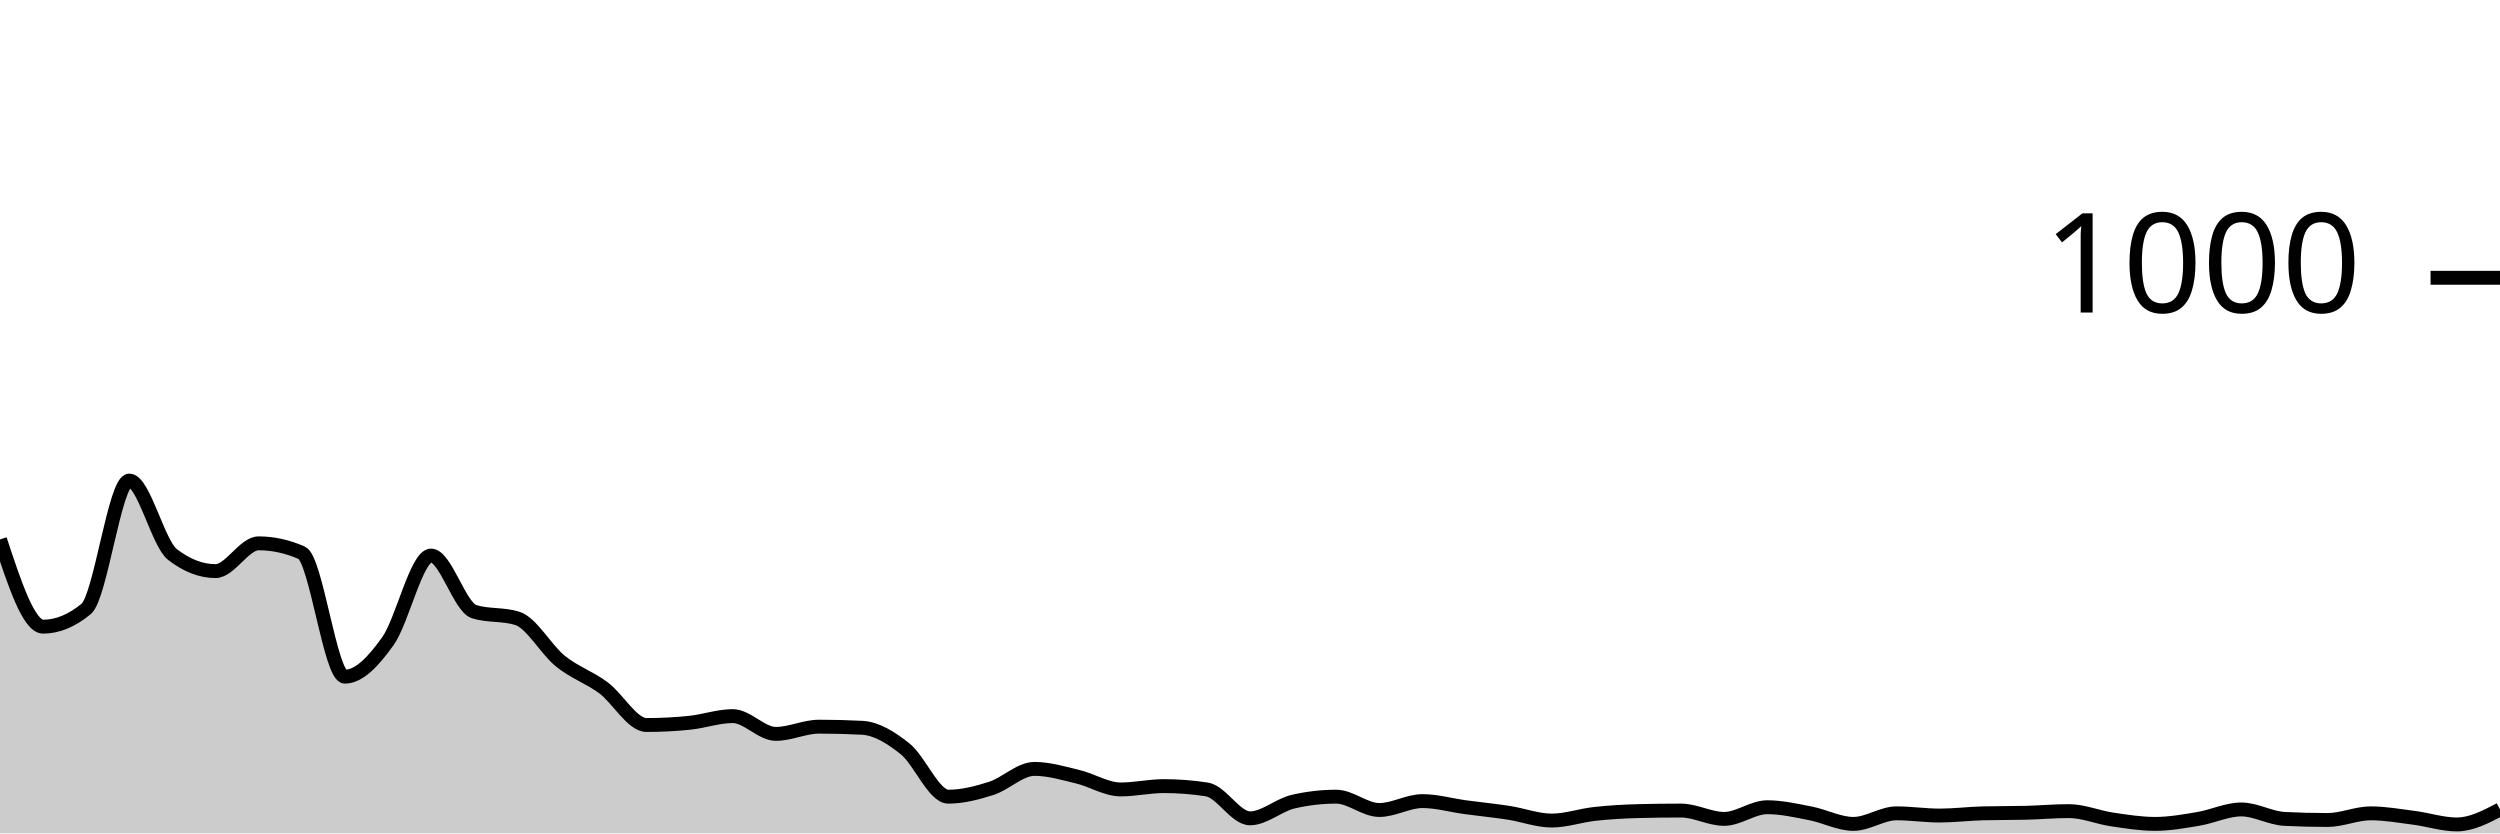
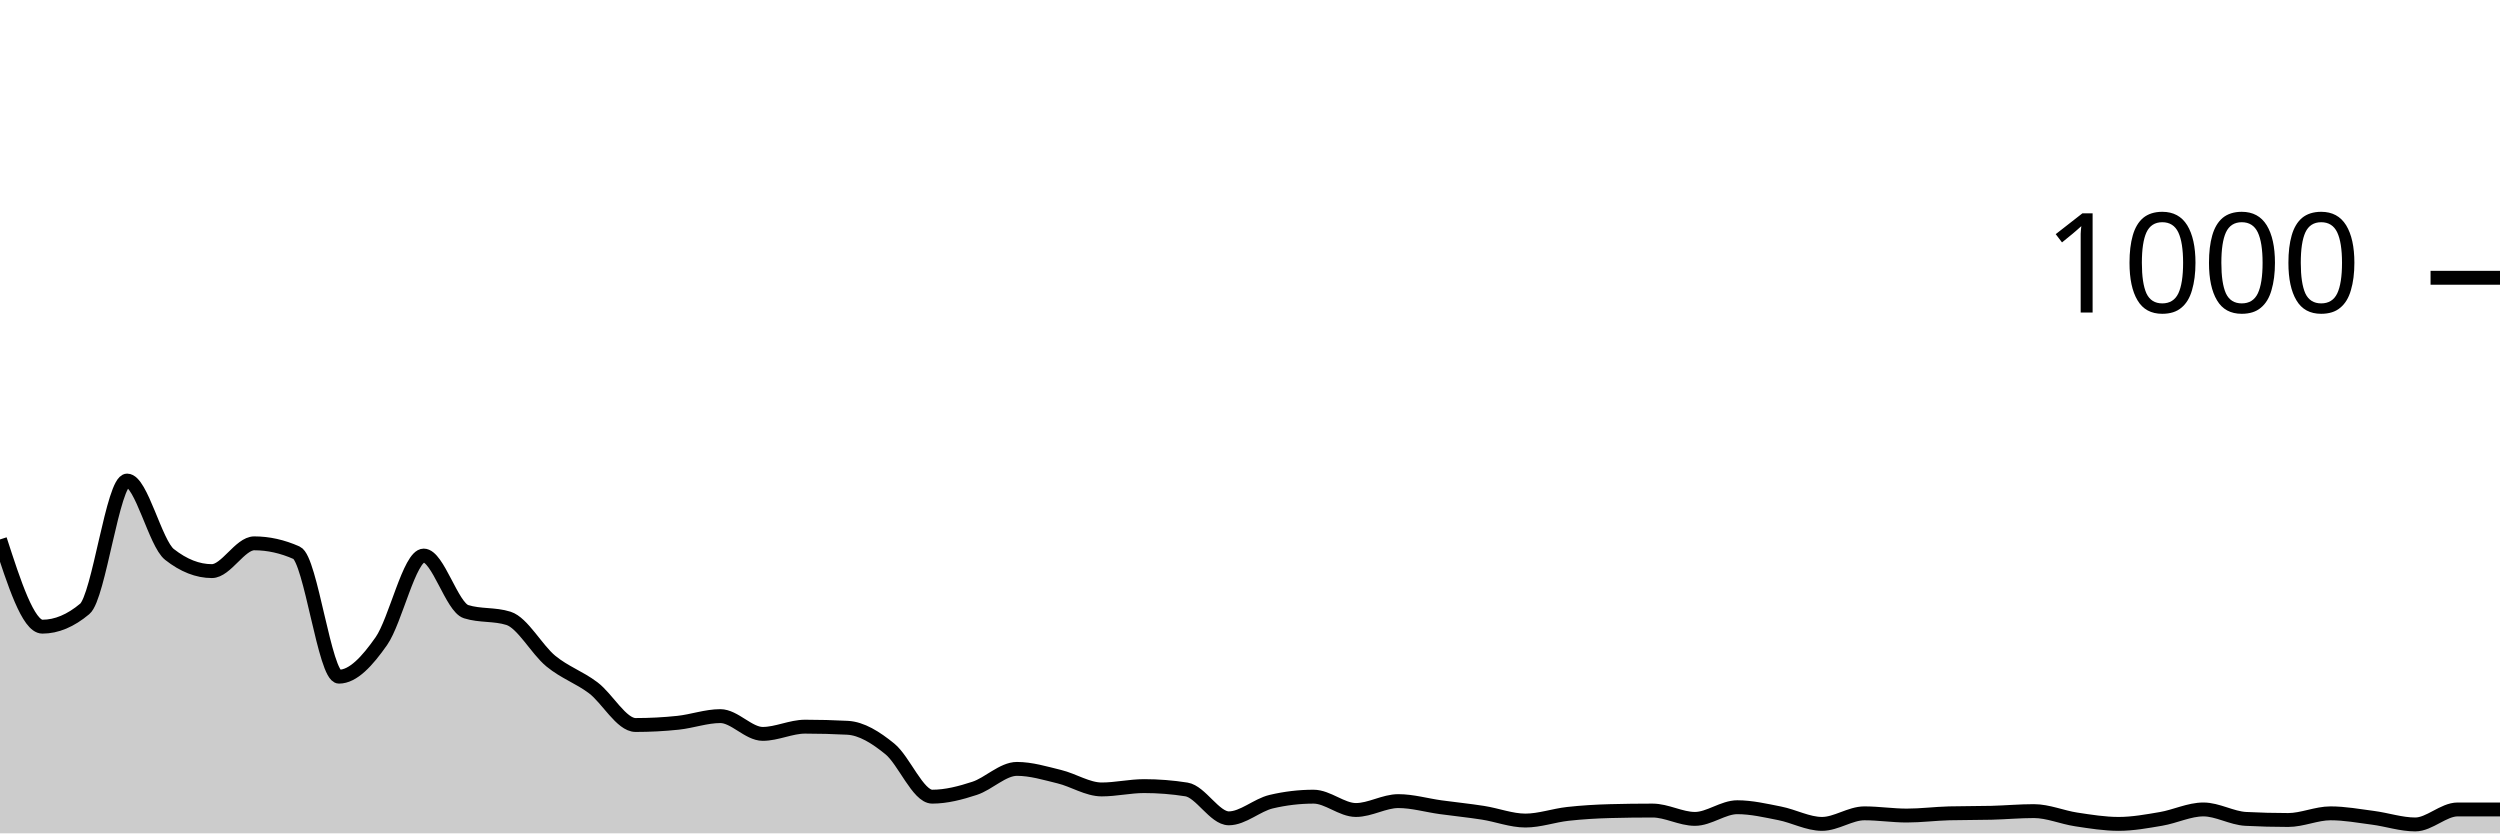
<svg xmlns="http://www.w3.org/2000/svg" viewBox="0 0 180 60">
  <g transform="translate(0,20)">
-     <path class="area" fill="rgba(0, 0, 0, 0.2)" d="M0,18.84C1.034,21.98,2.069,25.12,3.103,25.12C4.138,25.12,5.172,24.693,6.207,23.84C7.241,22.987,8.276,14.6,9.31,14.6C10.345,14.6,11.379,19.12,12.414,19.92C13.448,20.72,14.483,21.12,15.517,21.12C16.552,21.12,17.586,19.12,18.621,19.12C19.655,19.12,20.69,19.347,21.724,19.8C22.759,20.253,23.793,28.72,24.828,28.72C25.862,28.72,26.897,27.613,27.931,26.16C28.966,24.707,30,20,31.034,20C32.069,20,33.103,23.72,34.138,24.04C35.172,24.36,36.207,24.2,37.241,24.52C38.276,24.84,39.31,26.767,40.345,27.6C41.379,28.433,42.414,28.753,43.448,29.52C44.483,30.287,45.517,32.2,46.552,32.2C47.586,32.2,48.621,32.147,49.655,32.04C50.69,31.933,51.724,31.56,52.759,31.56C53.793,31.56,54.828,32.84,55.862,32.84C56.897,32.84,57.931,32.32,58.966,32.32C60,32.32,61.034,32.347,62.069,32.4C63.103,32.453,64.138,33.093,65.172,33.92C66.207,34.747,67.241,37.36,68.276,37.36C69.31,37.36,70.345,37.093,71.379,36.76C72.414,36.427,73.448,35.36,74.483,35.36C75.517,35.36,76.552,35.673,77.586,35.92C78.621,36.167,79.655,36.84,80.69,36.84C81.724,36.84,82.759,36.6,83.793,36.6C84.828,36.6,85.862,36.68,86.897,36.84C87.931,37,88.966,38.92,90,38.92C91.034,38.92,92.069,37.96,93.103,37.72C94.138,37.48,95.172,37.36,96.207,37.36C97.241,37.36,98.276,38.32,99.31,38.32C100.345,38.32,101.379,37.68,102.414,37.68C103.448,37.68,104.483,37.98,105.517,38.12C106.552,38.26,107.586,38.36,108.621,38.52C109.655,38.68,110.69,39.08,111.724,39.08C112.759,39.08,113.793,38.713,114.828,38.6C115.862,38.487,116.897,38.427,117.931,38.4C118.966,38.373,120,38.36,121.034,38.36C122.069,38.36,123.103,38.96,124.138,38.96C125.172,38.96,126.207,38.12,127.241,38.12C128.276,38.12,129.31,38.36,130.345,38.56C131.379,38.76,132.414,39.32,133.448,39.32C134.483,39.32,135.517,38.56,136.552,38.56C137.586,38.56,138.621,38.72,139.655,38.72C140.69,38.72,141.724,38.587,142.759,38.56C143.793,38.533,144.828,38.547,145.862,38.52C146.897,38.493,147.931,38.4,148.966,38.4C150,38.4,151.034,38.847,152.069,39C153.103,39.153,154.138,39.32,155.172,39.32C156.207,39.32,157.241,39.133,158.276,38.96C159.31,38.787,160.345,38.28,161.379,38.28C162.414,38.28,163.448,38.907,164.483,38.96C165.517,39.013,166.552,39.04,167.586,39.04C168.621,39.04,169.655,38.56,170.69,38.56C171.724,38.56,172.759,38.747,173.793,38.88C174.828,39.013,175.862,39.36,176.897,39.36C177.931,39.36,178.966,38.82,180,38.28L180,40C178.966,40,177.931,40,176.897,40C175.862,40,174.828,40,173.793,40C172.759,40,171.724,40,170.69,40C169.655,40,168.621,40,167.586,40C166.552,40,165.517,40,164.483,40C163.448,40,162.414,40,161.379,40C160.345,40,159.31,40,158.276,40C157.241,40,156.207,40,155.172,40C154.138,40,153.103,40,152.069,40C151.034,40,150,40,148.966,40C147.931,40,146.897,40,145.862,40C144.828,40,143.793,40,142.759,40C141.724,40,140.69,40,139.655,40C138.621,40,137.586,40,136.552,40C135.517,40,134.483,40,133.448,40C132.414,40,131.379,40,130.345,40C129.31,40,128.276,40,127.241,40C126.207,40,125.172,40,124.138,40C123.103,40,122.069,40,121.034,40C120,40,118.966,40,117.931,40C116.897,40,115.862,40,114.828,40C113.793,40,112.759,40,111.724,40C110.69,40,109.655,40,108.621,40C107.586,40,106.552,40,105.517,40C104.483,40,103.448,40,102.414,40C101.379,40,100.345,40,99.31,40C98.276,40,97.241,40,96.207,40C95.172,40,94.138,40,93.103,40C92.069,40,91.034,40,90,40C88.966,40,87.931,40,86.897,40C85.862,40,84.828,40,83.793,40C82.759,40,81.724,40,80.69,40C79.655,40,78.621,40,77.586,40C76.552,40,75.517,40,74.483,40C73.448,40,72.414,40,71.379,40C70.345,40,69.31,40,68.276,40C67.241,40,66.207,40,65.172,40C64.138,40,63.103,40,62.069,40C61.034,40,60,40,58.966,40C57.931,40,56.897,40,55.862,40C54.828,40,53.793,40,52.759,40C51.724,40,50.69,40,49.655,40C48.621,40,47.586,40,46.552,40C45.517,40,44.483,40,43.448,40C42.414,40,41.379,40,40.345,40C39.31,40,38.276,40,37.241,40C36.207,40,35.172,40,34.138,40C33.103,40,32.069,40,31.034,40C30,40,28.966,40,27.931,40C26.897,40,25.862,40,24.828,40C23.793,40,22.759,40,21.724,40C20.69,40,19.655,40,18.621,40C17.586,40,16.552,40,15.517,40C14.483,40,13.448,40,12.414,40C11.379,40,10.345,40,9.31,40C8.276,40,7.241,40,6.207,40C5.172,40,4.138,40,3.103,40C2.069,40,1.034,40,0,40Z" />
-     <path class="line" stroke="black" fill="none" d="M0,18.84C1.034,21.98,2.069,25.12,3.103,25.12C4.138,25.12,5.172,24.693,6.207,23.84C7.241,22.987,8.276,14.6,9.31,14.6C10.345,14.6,11.379,19.12,12.414,19.92C13.448,20.72,14.483,21.12,15.517,21.12C16.552,21.12,17.586,19.12,18.621,19.12C19.655,19.12,20.69,19.347,21.724,19.8C22.759,20.253,23.793,28.72,24.828,28.72C25.862,28.72,26.897,27.613,27.931,26.16C28.966,24.707,30,20,31.034,20C32.069,20,33.103,23.72,34.138,24.04C35.172,24.36,36.207,24.2,37.241,24.52C38.276,24.84,39.31,26.767,40.345,27.6C41.379,28.433,42.414,28.753,43.448,29.52C44.483,30.287,45.517,32.2,46.552,32.2C47.586,32.2,48.621,32.147,49.655,32.04C50.69,31.933,51.724,31.56,52.759,31.56C53.793,31.56,54.828,32.84,55.862,32.84C56.897,32.84,57.931,32.32,58.966,32.32C60,32.32,61.034,32.347,62.069,32.4C63.103,32.453,64.138,33.093,65.172,33.92C66.207,34.747,67.241,37.36,68.276,37.36C69.31,37.36,70.345,37.093,71.379,36.76C72.414,36.427,73.448,35.36,74.483,35.36C75.517,35.36,76.552,35.673,77.586,35.92C78.621,36.167,79.655,36.84,80.69,36.84C81.724,36.84,82.759,36.6,83.793,36.6C84.828,36.6,85.862,36.68,86.897,36.84C87.931,37,88.966,38.92,90,38.92C91.034,38.92,92.069,37.96,93.103,37.72C94.138,37.48,95.172,37.36,96.207,37.36C97.241,37.36,98.276,38.32,99.31,38.32C100.345,38.32,101.379,37.68,102.414,37.68C103.448,37.68,104.483,37.98,105.517,38.12C106.552,38.26,107.586,38.36,108.621,38.52C109.655,38.68,110.69,39.08,111.724,39.08C112.759,39.08,113.793,38.713,114.828,38.6C115.862,38.487,116.897,38.427,117.931,38.4C118.966,38.373,120,38.36,121.034,38.36C122.069,38.36,123.103,38.96,124.138,38.96C125.172,38.96,126.207,38.12,127.241,38.12C128.276,38.12,129.31,38.36,130.345,38.56C131.379,38.76,132.414,39.32,133.448,39.32C134.483,39.32,135.517,38.56,136.552,38.56C137.586,38.56,138.621,38.72,139.655,38.72C140.69,38.72,141.724,38.587,142.759,38.56C143.793,38.533,144.828,38.547,145.862,38.52C146.897,38.493,147.931,38.4,148.966,38.4C150,38.4,151.034,38.847,152.069,39C153.103,39.153,154.138,39.32,155.172,39.32C156.207,39.32,157.241,39.133,158.276,38.96C159.31,38.787,160.345,38.28,161.379,38.28C162.414,38.28,163.448,38.907,164.483,38.96C165.517,39.013,166.552,39.04,167.586,39.04C168.621,39.04,169.655,38.56,170.69,38.56C171.724,38.56,172.759,38.747,173.793,38.88C174.828,39.013,175.862,39.36,176.897,39.36C177.931,39.36,178.966,38.82,180,38.28" />
+     <path class="area" fill="rgba(0, 0, 0, 0.2)" d="M0,18.84C1.017,21.98,2.034,25.12,3.051,25.12C4.068,25.12,5.085,24.693,6.102,23.84C7.119,22.987,8.136,14.6,9.153,14.6C10.169,14.6,11.186,19.12,12.203,19.92C13.22,20.72,14.237,21.12,15.254,21.12C16.271,21.12,17.288,19.12,18.305,19.12C19.322,19.12,20.339,19.347,21.356,19.8C22.373,20.253,23.39,28.72,24.407,28.72C25.424,28.72,26.441,27.613,27.458,26.16C28.475,24.707,29.492,20,30.508,20C31.525,20,32.542,23.72,33.559,24.04C34.576,24.36,35.593,24.2,36.61,24.52C37.627,24.84,38.644,26.767,39.661,27.6C40.678,28.433,41.695,28.753,42.712,29.52C43.729,30.287,44.746,32.2,45.763,32.2C46.78,32.2,47.797,32.147,48.814,32.04C49.831,31.933,50.847,31.56,51.864,31.56C52.881,31.56,53.898,32.84,54.915,32.84C55.932,32.84,56.949,32.32,57.966,32.32C58.983,32.32,60,32.347,61.017,32.4C62.034,32.453,63.051,33.093,64.068,33.92C65.085,34.747,66.102,37.36,67.119,37.36C68.136,37.36,69.153,37.093,70.169,36.76C71.186,36.427,72.203,35.36,73.22,35.36C74.237,35.36,75.254,35.673,76.271,35.92C77.288,36.167,78.305,36.84,79.322,36.84C80.339,36.84,81.356,36.6,82.373,36.6C83.39,36.6,84.407,36.68,85.424,36.84C86.441,37,87.458,38.92,88.475,38.92C89.492,38.92,90.508,37.96,91.525,37.72C92.542,37.48,93.559,37.36,94.576,37.36C95.593,37.36,96.61,38.32,97.627,38.32C98.644,38.32,99.661,37.68,100.678,37.68C101.695,37.68,102.712,37.98,103.729,38.12C104.746,38.26,105.763,38.36,106.78,38.52C107.797,38.68,108.814,39.08,109.831,39.08C110.847,39.08,111.864,38.713,112.881,38.6C113.898,38.487,114.915,38.427,115.932,38.4C116.949,38.373,117.966,38.36,118.983,38.36C120,38.36,121.017,38.96,122.034,38.96C123.051,38.96,124.068,38.12,125.085,38.12C126.102,38.12,127.119,38.36,128.136,38.56C129.153,38.76,130.169,39.32,131.186,39.32C132.203,39.32,133.22,38.56,134.237,38.56C135.254,38.56,136.271,38.72,137.288,38.72C138.305,38.72,139.322,38.587,140.339,38.56C141.356,38.533,142.373,38.547,143.39,38.52C144.407,38.493,145.424,38.4,146.441,38.4C147.458,38.4,148.475,38.847,149.492,39C150.508,39.153,151.525,39.32,152.542,39.32C153.559,39.32,154.576,39.133,155.593,38.96C156.61,38.787,157.627,38.28,158.644,38.28C159.661,38.28,160.678,38.907,161.695,38.96C162.712,39.013,163.729,39.04,164.746,39.04C165.763,39.04,166.78,38.56,167.797,38.56C168.814,38.56,169.831,38.747,170.847,38.88C171.864,39.013,172.881,39.36,173.898,39.36C174.915,39.36,175.932,38.28,176.949,38.28C177.966,38.28,178.983,38.28,180,38.28L180,40C178.983,40,177.966,40,176.949,40C175.932,40,174.915,40,173.898,40C172.881,40,171.864,40,170.847,40C169.831,40,168.814,40,167.797,40C166.78,40,165.763,40,164.746,40C163.729,40,162.712,40,161.695,40C160.678,40,159.661,40,158.644,40C157.627,40,156.61,40,155.593,40C154.576,40,153.559,40,152.542,40C151.525,40,150.508,40,149.492,40C148.475,40,147.458,40,146.441,40C145.424,40,144.407,40,143.39,40C142.373,40,141.356,40,140.339,40C139.322,40,138.305,40,137.288,40C136.271,40,135.254,40,134.237,40C133.22,40,132.203,40,131.186,40C130.169,40,129.153,40,128.136,40C127.119,40,126.102,40,125.085,40C124.068,40,123.051,40,122.034,40C121.017,40,120,40,118.983,40C117.966,40,116.949,40,115.932,40C114.915,40,113.898,40,112.881,40C111.864,40,110.847,40,109.831,40C108.814,40,107.797,40,106.78,40C105.763,40,104.746,40,103.729,40C102.712,40,101.695,40,100.678,40C99.661,40,98.644,40,97.627,40C96.61,40,95.593,40,94.576,40C93.559,40,92.542,40,91.525,40C90.508,40,89.492,40,88.475,40C87.458,40,86.441,40,85.424,40C84.407,40,83.39,40,82.373,40C81.356,40,80.339,40,79.322,40C78.305,40,77.288,40,76.271,40C75.254,40,74.237,40,73.22,40C72.203,40,71.186,40,70.169,40C69.153,40,68.136,40,67.119,40C66.102,40,65.085,40,64.068,40C63.051,40,62.034,40,61.017,40C60,40,58.983,40,57.966,40C56.949,40,55.932,40,54.915,40C53.898,40,52.881,40,51.864,40C50.847,40,49.831,40,48.814,40C47.797,40,46.78,40,45.763,40C44.746,40,43.729,40,42.712,40C41.695,40,40.678,40,39.661,40C38.644,40,37.627,40,36.61,40C35.593,40,34.576,40,33.559,40C32.542,40,31.525,40,30.508,40C29.492,40,28.475,40,27.458,40C26.441,40,25.424,40,24.407,40C23.39,40,22.373,40,21.356,40C20.339,40,19.322,40,18.305,40C17.288,40,16.271,40,15.254,40C14.237,40,13.22,40,12.203,40C11.186,40,10.169,40,9.153,40C8.136,40,7.119,40,6.102,40C5.085,40,4.068,40,3.051,40C2.034,40,1.017,40,0,40Z" />
+     <path class="line" stroke="black" fill="none" d="M0,18.84C1.017,21.98,2.034,25.12,3.051,25.12C4.068,25.12,5.085,24.693,6.102,23.84C7.119,22.987,8.136,14.6,9.153,14.6C10.169,14.6,11.186,19.12,12.203,19.92C13.22,20.72,14.237,21.12,15.254,21.12C16.271,21.12,17.288,19.12,18.305,19.12C19.322,19.12,20.339,19.347,21.356,19.8C22.373,20.253,23.39,28.72,24.407,28.72C25.424,28.72,26.441,27.613,27.458,26.16C28.475,24.707,29.492,20,30.508,20C31.525,20,32.542,23.72,33.559,24.04C34.576,24.36,35.593,24.2,36.61,24.52C37.627,24.84,38.644,26.767,39.661,27.6C40.678,28.433,41.695,28.753,42.712,29.52C43.729,30.287,44.746,32.2,45.763,32.2C46.78,32.2,47.797,32.147,48.814,32.04C49.831,31.933,50.847,31.56,51.864,31.56C52.881,31.56,53.898,32.84,54.915,32.84C55.932,32.84,56.949,32.32,57.966,32.32C58.983,32.32,60,32.347,61.017,32.4C62.034,32.453,63.051,33.093,64.068,33.92C65.085,34.747,66.102,37.36,67.119,37.36C68.136,37.36,69.153,37.093,70.169,36.76C71.186,36.427,72.203,35.36,73.22,35.36C74.237,35.36,75.254,35.673,76.271,35.92C77.288,36.167,78.305,36.84,79.322,36.84C80.339,36.84,81.356,36.6,82.373,36.6C83.39,36.6,84.407,36.68,85.424,36.84C86.441,37,87.458,38.92,88.475,38.92C89.492,38.92,90.508,37.96,91.525,37.72C92.542,37.48,93.559,37.36,94.576,37.36C95.593,37.36,96.61,38.32,97.627,38.32C98.644,38.32,99.661,37.68,100.678,37.68C101.695,37.68,102.712,37.98,103.729,38.12C104.746,38.26,105.763,38.36,106.78,38.52C107.797,38.68,108.814,39.08,109.831,39.08C110.847,39.08,111.864,38.713,112.881,38.6C113.898,38.487,114.915,38.427,115.932,38.4C116.949,38.373,117.966,38.36,118.983,38.36C120,38.36,121.017,38.96,122.034,38.96C123.051,38.96,124.068,38.12,125.085,38.12C126.102,38.12,127.119,38.36,128.136,38.56C129.153,38.76,130.169,39.32,131.186,39.32C132.203,39.32,133.22,38.56,134.237,38.56C135.254,38.56,136.271,38.72,137.288,38.72C138.305,38.72,139.322,38.587,140.339,38.56C141.356,38.533,142.373,38.547,143.39,38.52C144.407,38.493,145.424,38.4,146.441,38.4C147.458,38.4,148.475,38.847,149.492,39C150.508,39.153,151.525,39.32,152.542,39.32C153.559,39.32,154.576,39.133,155.593,38.96C156.61,38.787,157.627,38.28,158.644,38.28C159.661,38.28,160.678,38.907,161.695,38.96C162.712,39.013,163.729,39.04,164.746,39.04C165.763,39.04,166.78,38.56,167.797,38.56C168.814,38.56,169.831,38.747,170.847,38.88C171.864,39.013,172.881,39.36,173.898,39.36C174.915,39.36,175.932,38.28,176.949,38.28C177.966,38.28,178.983,38.28,180,38.28" />
    <path class="axis-ceiling" stroke-width="1" stroke="black" fill="none" d="M175,0L180,0" />
    <text class="axis-ceiling-label" font-family="sans-serif" text-anchor="end" font-size="10px" x="170" y="2.5">1000</text>
  </g>
</svg>
